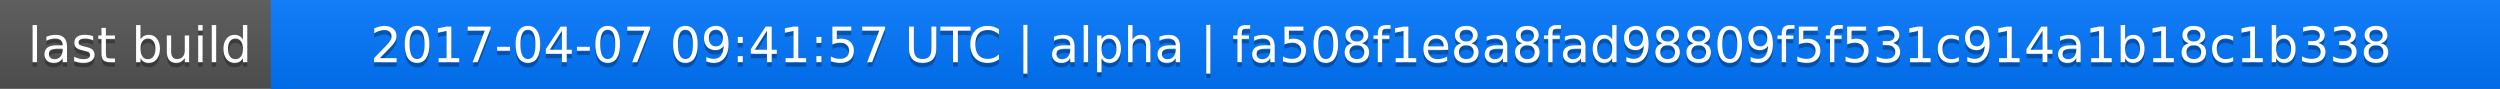
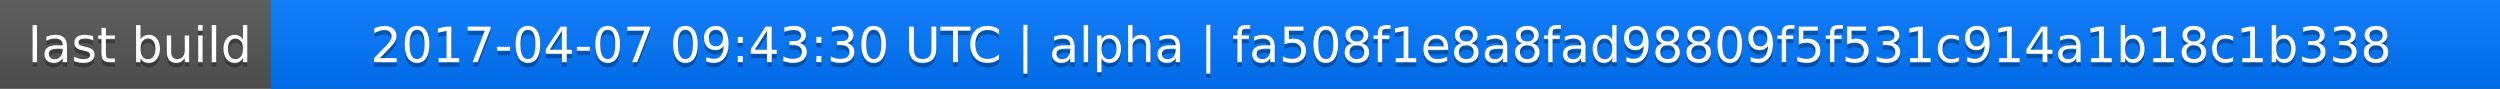
<svg xmlns="http://www.w3.org/2000/svg" width="563" height="20">
  <linearGradient id="a" x2="0" y2="100%">
    <stop offset="0" stop-color="#bbb" stop-opacity=".1" />
    <stop offset="1" stop-opacity=".1" />
  </linearGradient>
  <rect rx="0" width="563" height="20" fill="#555" />
  <rect rx="0" x="61" width="502" height="20" fill="#07f" />
  <path fill="#07f" d="M61 0h4v20h-4z" />
  <rect rx="0" width="563" height="20" fill="url(#a)" />
  <g fill="#fff" text-anchor="middle" font-family="DejaVu Sans,Verdana,Geneva,sans-serif" font-size="11">
    <text x="31.5" y="15" fill="#010101" fill-opacity=".3">last build</text>
    <text x="31.5" y="14">last build</text>
-     <text x="311" y="15" fill="#010101" fill-opacity=".3">2017-04-07 09:41:57 UTC | alpha | fa508f1e8a8fad98809f5f531c914a1b18c1b338</text>
-     <text x="311" y="14">2017-04-07 09:41:57 UTC | alpha | fa508f1e8a8fad98809f5f531c914a1b18c1b338</text>
+     <text x="311" y="15" fill="#010101" fill-opacity=".3">2017-04-07 09:43:30 UTC | alpha | fa508f1e8a8fad98809f5f531c914a1b18c1b338</text>
+     <text x="311" y="14">2017-04-07 09:43:30 UTC | alpha | fa508f1e8a8fad98809f5f531c914a1b18c1b338</text>
  </g>
</svg>
